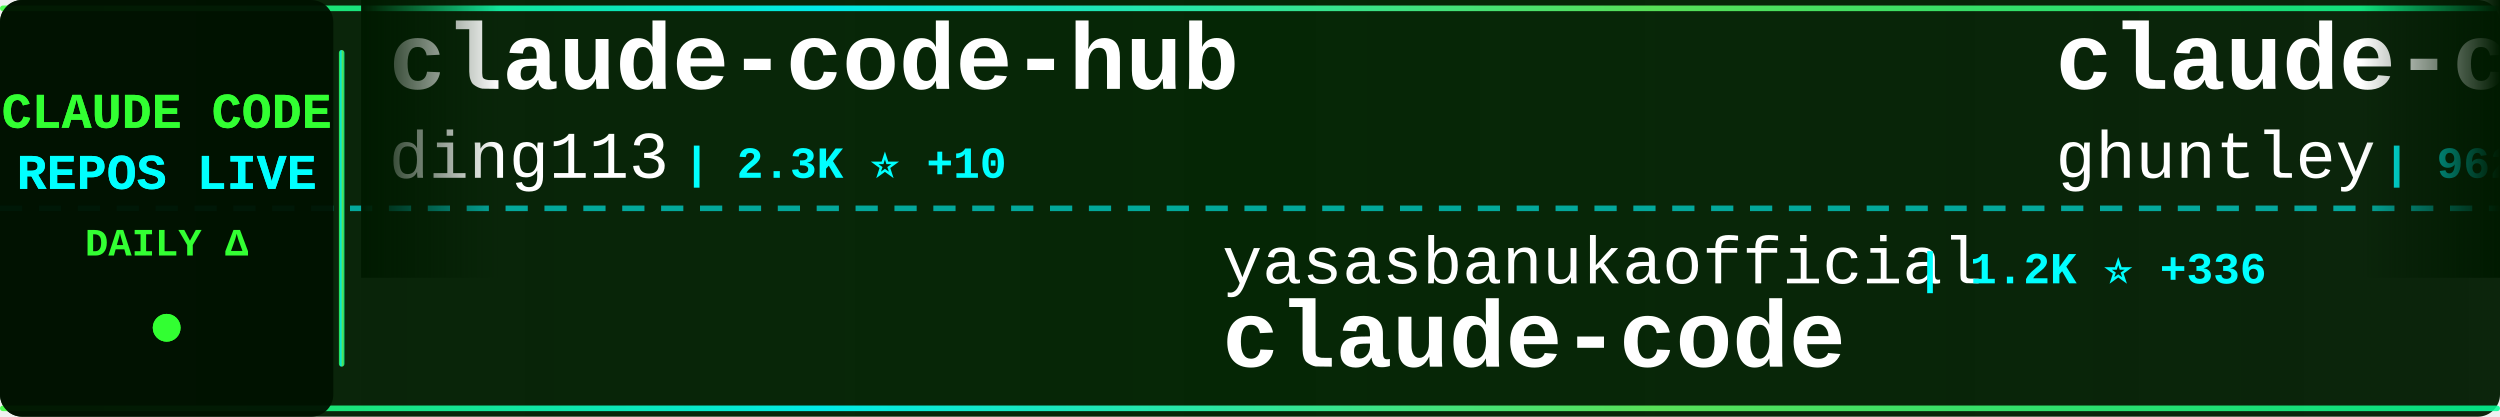
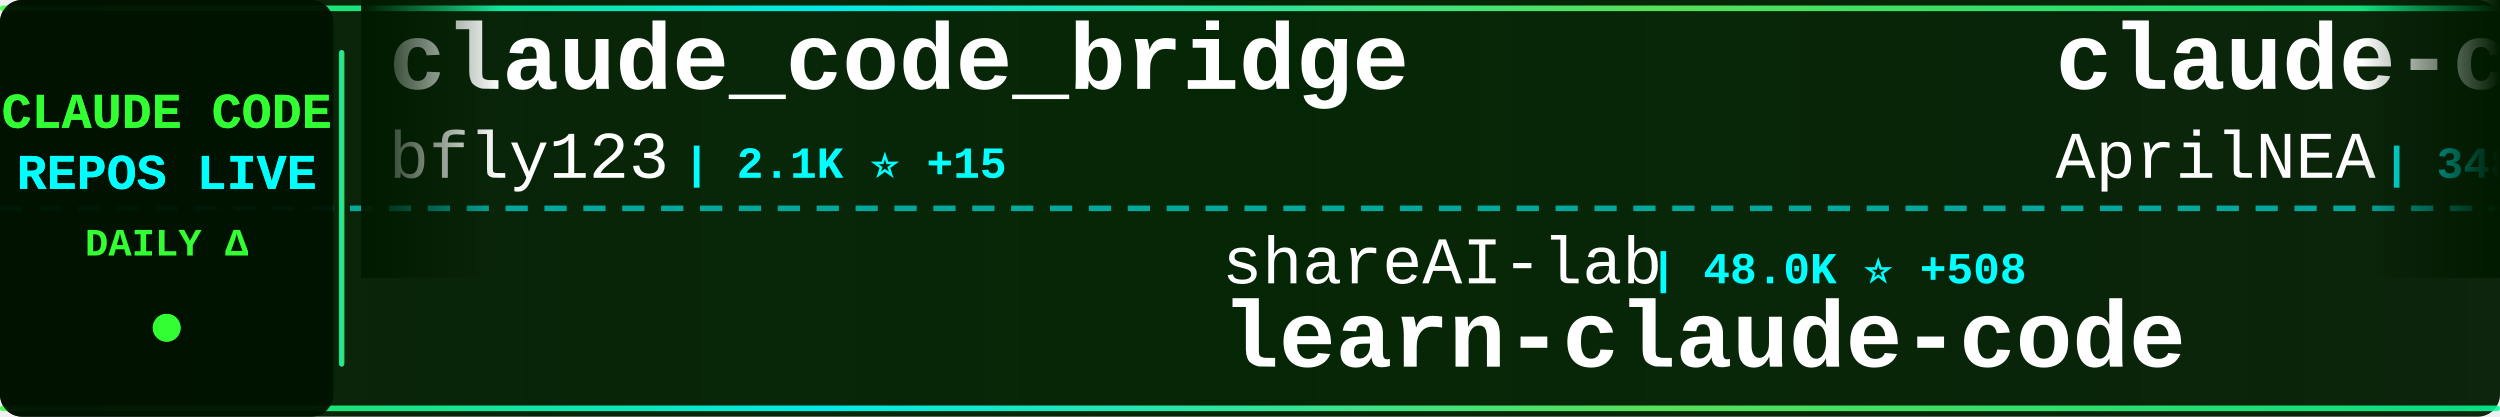
<svg xmlns="http://www.w3.org/2000/svg" width="900" height="150">
  <defs>
    <linearGradient id="tickerBg" x1="0%" y1="0%" x2="100%" y2="0%">
      <stop offset="0%" style="stop-color:#001a00;stop-opacity:0.95" />
      <stop offset="50%" style="stop-color:#002200;stop-opacity:0.98" />
      <stop offset="100%" style="stop-color:#001a00;stop-opacity:0.95" />
    </linearGradient>
    <linearGradient id="borderGrad" x1="0%" y1="0%" x2="100%" y2="0%">
      <stop offset="0%" style="stop-color:#33ff33;stop-opacity:0.85">
        <animate attributeName="stop-opacity" values="0.85;1;0.85" dur="2s" repeatCount="indefinite" />
      </stop>
      <stop offset="33%" style="stop-color:#00ffff;stop-opacity:0.9">
        <animate attributeName="stop-opacity" values="0.9;1;0.9" dur="2.2s" repeatCount="indefinite" />
      </stop>
      <stop offset="66%" style="stop-color:#66ff66;stop-opacity:0.85">
        <animate attributeName="stop-opacity" values="0.85;1;0.85" dur="1.8s" repeatCount="indefinite" />
      </stop>
      <stop offset="100%" style="stop-color:#00ff99;stop-opacity:0.85">
        <animate attributeName="stop-opacity" values="0.85;1;0.85" dur="2s" repeatCount="indefinite" />
      </stop>
    </linearGradient>
    <filter id="textGlow">
      <feGaussianBlur stdDeviation="0.1" result="coloredBlur" />
      <feMerge>
        <feMergeNode in="coloredBlur" />
        <feMergeNode in="SourceGraphic" />
      </feMerge>
    </filter>
    <filter id="metricGlow">
      <feGaussianBlur stdDeviation="0.2" result="coloredBlur" />
      <feMerge>
        <feMergeNode in="coloredBlur" />
        <feMergeNode in="SourceGraphic" />
      </feMerge>
    </filter>
    <linearGradient id="leftFade" x1="0%" y1="0%" x2="100%" y2="0%">
      <stop offset="0%" style="stop-color:#001a00;stop-opacity:1" />
      <stop offset="100%" style="stop-color:#001a00;stop-opacity:0" />
    </linearGradient>
    <linearGradient id="rightFade" x1="0%" y1="0%" x2="100%" y2="0%">
      <stop offset="0%" style="stop-color:#001a00;stop-opacity:0" />
      <stop offset="100%" style="stop-color:#001a00;stop-opacity:1" />
    </linearGradient>
  </defs>
  <rect width="900" height="150" fill="url(#tickerBg)" rx="8" />
  <rect x="0" y="2" width="900" height="2" fill="url(#borderGrad)" rx="1" />
  <rect x="0" y="146" width="900" height="2" fill="url(#borderGrad)" rx="1" />
  <line x1="0" y1="75" x2="900" y2="75" stroke="#00ffff" stroke-width="2" stroke-dasharray="8 6" opacity="0.6" />
  <rect x="0" y="0" width="120" height="150" fill="#001100" opacity="0.95" rx="8" />
  <text x="60" y="46" font-family="'Courier New', monospace" font-size="18" font-weight="bold" fill="#33ff33" text-anchor="middle" filter="url(#textGlow)">
    CLAUDE CODE
  </text>
  <text x="60" y="68" font-family="'Courier New', monospace" font-size="18" font-weight="bold" fill="#00ffff" text-anchor="middle" filter="url(#textGlow)">
    REPOS LIVE
  </text>
  <text x="60" y="92" font-family="'Courier New', monospace" font-size="14" font-weight="bold" fill="#33ff33" text-anchor="middle">
    DAILY Δ
  </text>
  <circle cx="60" cy="118" r="5" fill="#33ff33" filter="url(#metricGlow)">
    <animate attributeName="r" values="4;6;4" dur="1.5s" repeatCount="indefinite" />
    <animate attributeName="opacity" values="0.6;1;0.6" dur="1.5s" repeatCount="indefinite" />
  </circle>
  <rect x="122" y="18" width="2" height="114" fill="url(#borderGrad)" rx="1" />
  <clipPath id="tickerClip">
    <rect x="130" y="0" width="770" height="150" />
  </clipPath>
  <g clip-path="url(#tickerClip)">
    <g id="tickerItems">
      <animateTransform attributeName="transform" attributeType="XML" type="translate" from="0 0" to="-3000 0" dur="54s" repeatCount="indefinite" />
      <g transform="translate(0, 0)">
-         <text x="140" y="32" font-family="'Courier New', monospace" font-size="34" font-weight="bold" fill="#ffffff">claude-code-hub</text>
-         <text x="140" y="64" font-family="'Courier New', monospace" font-size="24" font-weight="normal" fill="#ffffff" opacity="1.0">ding113</text>
-         <text x="246" y="64" font-family="'Courier New', monospace" font-size="16" font-weight="bold" fill="#00ffff"> | 2.3K ⭐ +10</text>
+         <text x="140" y="32" font-family="'Courier New', monospace" font-size="34" font-weight="bold" fill="#ffffff">claude_code_bridge</text>
+         <text x="140" y="64" font-family="'Courier New', monospace" font-size="24" font-weight="normal" fill="#ffffff" opacity="1.0">bfly123</text>
+         <text x="246" y="64" font-family="'Courier New', monospace" font-size="16" font-weight="bold" fill="#00ffff"> | 2.1K ⭐ +15</text>
      </g>
      <g transform="translate(300, 0)">
-         <text x="140" y="102" font-family="'Courier New', monospace" font-size="24" font-weight="normal" fill="#ffffff" opacity="1.0">yasasbanukaofficial</text>
-         <text x="390" y="102" font-family="'Courier New', monospace" font-size="16" font-weight="bold" fill="#00ffff"> | 1.2K ⭐ +336</text>
-         <text x="140" y="132" font-family="'Courier New', monospace" font-size="34" font-weight="bold" fill="#ffffff">claude-code</text>
+         <text x="140" y="102" font-family="'Courier New', monospace" font-size="24" font-weight="normal" fill="#ffffff" opacity="1.0">shareAI-lab</text>
+         <text x="294" y="102" font-family="'Courier New', monospace" font-size="16" font-weight="bold" fill="#00ffff"> | 48.0K ⭐ +508</text>
+         <text x="140" y="132" font-family="'Courier New', monospace" font-size="34" font-weight="bold" fill="#ffffff">learn-claude-code</text>
      </g>
      <g transform="translate(600, 0)">
-         <text x="140" y="32" font-family="'Courier New', monospace" font-size="34" font-weight="bold" fill="#ffffff">claude-code-source-code-...</text>
-         <text x="140" y="64" font-family="'Courier New', monospace" font-size="24" font-weight="normal" fill="#ffffff" opacity="1.0">ghuntley</text>
-         <text x="258" y="64" font-family="'Courier New', monospace" font-size="16" font-weight="bold" fill="#00ffff"> | 962 ⭐ +3</text>
+         <text x="140" y="32" font-family="'Courier New', monospace" font-size="34" font-weight="bold" fill="#ffffff">claude-code-source</text>
+         <text x="140" y="64" font-family="'Courier New', monospace" font-size="24" font-weight="normal" fill="#ffffff" opacity="1.0">AprilNEA</text>
+         <text x="258" y="64" font-family="'Courier New', monospace" font-size="16" font-weight="bold" fill="#00ffff"> | 348 ⭐ +16</text>
      </g>
      <g transform="translate(900, 0)">
-         <text x="140" y="102" font-family="'Courier New', monospace" font-size="24" font-weight="normal" fill="#ffffff" opacity="1.0">fuergaosi233</text>
-         <text x="306" y="102" font-family="'Courier New', monospace" font-size="16" font-weight="bold" fill="#00ffff"> | 2.3K ⭐ +13</text>
-         <text x="140" y="132" font-family="'Courier New', monospace" font-size="34" font-weight="bold" fill="#ffffff">claude-code-proxy</text>
+         <text x="140" y="102" font-family="'Courier New', monospace" font-size="24" font-weight="normal" fill="#ffffff" opacity="1.0">oboard</text>
+         <text x="234" y="102" font-family="'Courier New', monospace" font-size="16" font-weight="bold" fill="#00ffff"> | 2.7K ⭐ +127</text>
+         <text x="140" y="132" font-family="'Courier New', monospace" font-size="34" font-weight="bold" fill="#ffffff">claude-code-rev</text>
      </g>
      <g transform="translate(1200, 0)">
-         <text x="140" y="32" font-family="'Courier New', monospace" font-size="34" font-weight="bold" fill="#ffffff">awesome-claude-code-suba...</text>
-         <text x="140" y="64" font-family="'Courier New', monospace" font-size="24" font-weight="normal" fill="#ffffff" opacity="1.0">VoltAgent</text>
-         <text x="270" y="64" font-family="'Courier New', monospace" font-size="16" font-weight="bold" fill="#00ffff"> | 16.2K ⭐ +89</text>
+         <text x="140" y="32" font-family="'Courier New', monospace" font-size="34" font-weight="bold" fill="#ffffff">claude-code-sub-agents</text>
+         <text x="140" y="64" font-family="'Courier New', monospace" font-size="24" font-weight="normal" fill="#ffffff" opacity="1.0">lst97</text>
+         <text x="222" y="64" font-family="'Courier New', monospace" font-size="16" font-weight="bold" fill="#00ffff"> | 1.5K ⭐ +3</text>
      </g>
      <g transform="translate(1500, 0)">
-         <text x="140" y="102" font-family="'Courier New', monospace" font-size="24" font-weight="normal" fill="#ffffff" opacity="1.0">https-deeplearning-ai</text>
-         <text x="414" y="102" font-family="'Courier New', monospace" font-size="16" font-weight="bold" fill="#00ffff"> | 471 ⭐</text>
-         <text x="140" y="132" font-family="'Courier New', monospace" font-size="34" font-weight="bold" fill="#ffffff">sc-claude-code-files</text>
+         <text x="140" y="102" font-family="'Courier New', monospace" font-size="24" font-weight="normal" fill="#ffffff" opacity="1.0">huangserva</text>
+         <text x="282" y="102" font-family="'Courier New', monospace" font-size="16" font-weight="bold" fill="#00ffff"> | 497 ⭐ +24</text>
+         <text x="140" y="132" font-family="'Courier New', monospace" font-size="34" font-weight="bold" fill="#ffffff">claude-code-cli</text>
      </g>
      <g transform="translate(1800, 0)">
-         <text x="140" y="32" font-family="'Courier New', monospace" font-size="34" font-weight="bold" fill="#ffffff">claude-code-webui</text>
-         <text x="140" y="64" font-family="'Courier New', monospace" font-size="24" font-weight="normal" fill="#ffffff" opacity="1.0">sugyan</text>
-         <text x="234" y="64" font-family="'Courier New', monospace" font-size="16" font-weight="bold" fill="#00ffff"> | 995 ⭐ +3</text>
+         <text x="140" y="32" font-family="'Courier New', monospace" font-size="34" font-weight="bold" fill="#ffffff">claude-code-showcase</text>
+         <text x="140" y="64" font-family="'Courier New', monospace" font-size="24" font-weight="normal" fill="#ffffff" opacity="1.0">ChrisWiles</text>
+         <text x="282" y="64" font-family="'Courier New', monospace" font-size="16" font-weight="bold" fill="#00ffff"> | 5.7K ⭐ +5</text>
      </g>
      <g transform="translate(2100, 0)">
-         <text x="140" y="102" font-family="'Courier New', monospace" font-size="24" font-weight="normal" fill="#ffffff" opacity="1.0">feiskyer</text>
-         <text x="258" y="102" font-family="'Courier New', monospace" font-size="16" font-weight="bold" fill="#00ffff"> | 1.4K ⭐ +3</text>
-         <text x="140" y="132" font-family="'Courier New', monospace" font-size="34" font-weight="bold" fill="#ffffff">claude-code-settings</text>
+         <text x="140" y="102" font-family="'Courier New', monospace" font-size="24" font-weight="normal" fill="#ffffff" opacity="1.0">snarktank</text>
+         <text x="270" y="102" font-family="'Courier New', monospace" font-size="16" font-weight="bold" fill="#00ffff"> | 14.4K ⭐ +75</text>
+         <text x="140" y="132" font-family="'Courier New', monospace" font-size="34" font-weight="bold" fill="#ffffff">ralph</text>
      </g>
      <g transform="translate(2400, 0)">
-         <text x="140" y="32" font-family="'Courier New', monospace" font-size="34" font-weight="bold" fill="#ffffff">claude-code-source</text>
-         <text x="140" y="64" font-family="'Courier New', monospace" font-size="24" font-weight="normal" fill="#ffffff" opacity="1.0">hangsman</text>
-         <text x="258" y="64" font-family="'Courier New', monospace" font-size="16" font-weight="bold" fill="#00ffff"> | 708 ⭐ +26</text>
+         <text x="140" y="32" font-family="'Courier New', monospace" font-size="34" font-weight="bold" fill="#ffffff">openclaude</text>
+         <text x="140" y="64" font-family="'Courier New', monospace" font-size="24" font-weight="normal" fill="#ffffff" opacity="1.0">Gitlawb</text>
+         <text x="246" y="64" font-family="'Courier New', monospace" font-size="16" font-weight="bold" fill="#00ffff"> | 12.5K ⭐ +4.3K</text>
      </g>
      <g transform="translate(2700, 0)">
-         <text x="140" y="102" font-family="'Courier New', monospace" font-size="24" font-weight="normal" fill="#ffffff" opacity="1.0">slopus</text>
-         <text x="234" y="102" font-family="'Courier New', monospace" font-size="16" font-weight="bold" fill="#00ffff"> | 17.1K ⭐ +99</text>
-         <text x="140" y="132" font-family="'Courier New', monospace" font-size="34" font-weight="bold" fill="#ffffff">happy</text>
+         <text x="140" y="102" font-family="'Courier New', monospace" font-size="24" font-weight="normal" fill="#ffffff" opacity="1.0">carlvellotti</text>
+         <text x="306" y="102" font-family="'Courier New', monospace" font-size="16" font-weight="bold" fill="#00ffff"> | 1.7K ⭐ +9</text>
+         <text x="140" y="132" font-family="'Courier New', monospace" font-size="34" font-weight="bold" fill="#ffffff">claude-code-pm-course</text>
      </g>
      <g transform="translate(3000, 0)">
-         <text x="140" y="32" font-family="'Courier New', monospace" font-size="34" font-weight="bold" fill="#ffffff">claude-code-hub</text>
-         <text x="140" y="64" font-family="'Courier New', monospace" font-size="24" font-weight="normal" fill="#ffffff" opacity="1.0">ding113</text>
-         <text x="246" y="64" font-family="'Courier New', monospace" font-size="16" font-weight="bold" fill="#00ffff"> | 2.3K ⭐ +10</text>
+         <text x="140" y="32" font-family="'Courier New', monospace" font-size="34" font-weight="bold" fill="#ffffff">claude_code_bridge</text>
+         <text x="140" y="64" font-family="'Courier New', monospace" font-size="24" font-weight="normal" fill="#ffffff" opacity="1.0">bfly123</text>
+         <text x="246" y="64" font-family="'Courier New', monospace" font-size="16" font-weight="bold" fill="#00ffff"> | 2.1K ⭐ +15</text>
      </g>
      <g transform="translate(3300, 0)">
-         <text x="140" y="102" font-family="'Courier New', monospace" font-size="24" font-weight="normal" fill="#ffffff" opacity="1.0">yasasbanukaofficial</text>
-         <text x="390" y="102" font-family="'Courier New', monospace" font-size="16" font-weight="bold" fill="#00ffff"> | 1.2K ⭐ +336</text>
-         <text x="140" y="132" font-family="'Courier New', monospace" font-size="34" font-weight="bold" fill="#ffffff">claude-code</text>
+         <text x="140" y="102" font-family="'Courier New', monospace" font-size="24" font-weight="normal" fill="#ffffff" opacity="1.0">shareAI-lab</text>
+         <text x="294" y="102" font-family="'Courier New', monospace" font-size="16" font-weight="bold" fill="#00ffff"> | 48.0K ⭐ +508</text>
+         <text x="140" y="132" font-family="'Courier New', monospace" font-size="34" font-weight="bold" fill="#ffffff">learn-claude-code</text>
      </g>
      <g transform="translate(3600, 0)">
-         <text x="140" y="32" font-family="'Courier New', monospace" font-size="34" font-weight="bold" fill="#ffffff">claude-code-source-code-...</text>
-         <text x="140" y="64" font-family="'Courier New', monospace" font-size="24" font-weight="normal" fill="#ffffff" opacity="1.0">ghuntley</text>
-         <text x="258" y="64" font-family="'Courier New', monospace" font-size="16" font-weight="bold" fill="#00ffff"> | 962 ⭐ +3</text>
+         <text x="140" y="32" font-family="'Courier New', monospace" font-size="34" font-weight="bold" fill="#ffffff">claude-code-source</text>
+         <text x="140" y="64" font-family="'Courier New', monospace" font-size="24" font-weight="normal" fill="#ffffff" opacity="1.0">AprilNEA</text>
+         <text x="258" y="64" font-family="'Courier New', monospace" font-size="16" font-weight="bold" fill="#00ffff"> | 348 ⭐ +16</text>
      </g>
      <g transform="translate(3900, 0)">
-         <text x="140" y="102" font-family="'Courier New', monospace" font-size="24" font-weight="normal" fill="#ffffff" opacity="1.0">fuergaosi233</text>
-         <text x="306" y="102" font-family="'Courier New', monospace" font-size="16" font-weight="bold" fill="#00ffff"> | 2.3K ⭐ +13</text>
-         <text x="140" y="132" font-family="'Courier New', monospace" font-size="34" font-weight="bold" fill="#ffffff">claude-code-proxy</text>
+         <text x="140" y="102" font-family="'Courier New', monospace" font-size="24" font-weight="normal" fill="#ffffff" opacity="1.0">oboard</text>
+         <text x="234" y="102" font-family="'Courier New', monospace" font-size="16" font-weight="bold" fill="#00ffff"> | 2.7K ⭐ +127</text>
+         <text x="140" y="132" font-family="'Courier New', monospace" font-size="34" font-weight="bold" fill="#ffffff">claude-code-rev</text>
      </g>
    </g>
  </g>
  <rect x="130" y="0" width="50" height="100" fill="url(#leftFade)" />
  <rect x="850" y="0" width="50" height="100" fill="url(#rightFade)" />
</svg>
